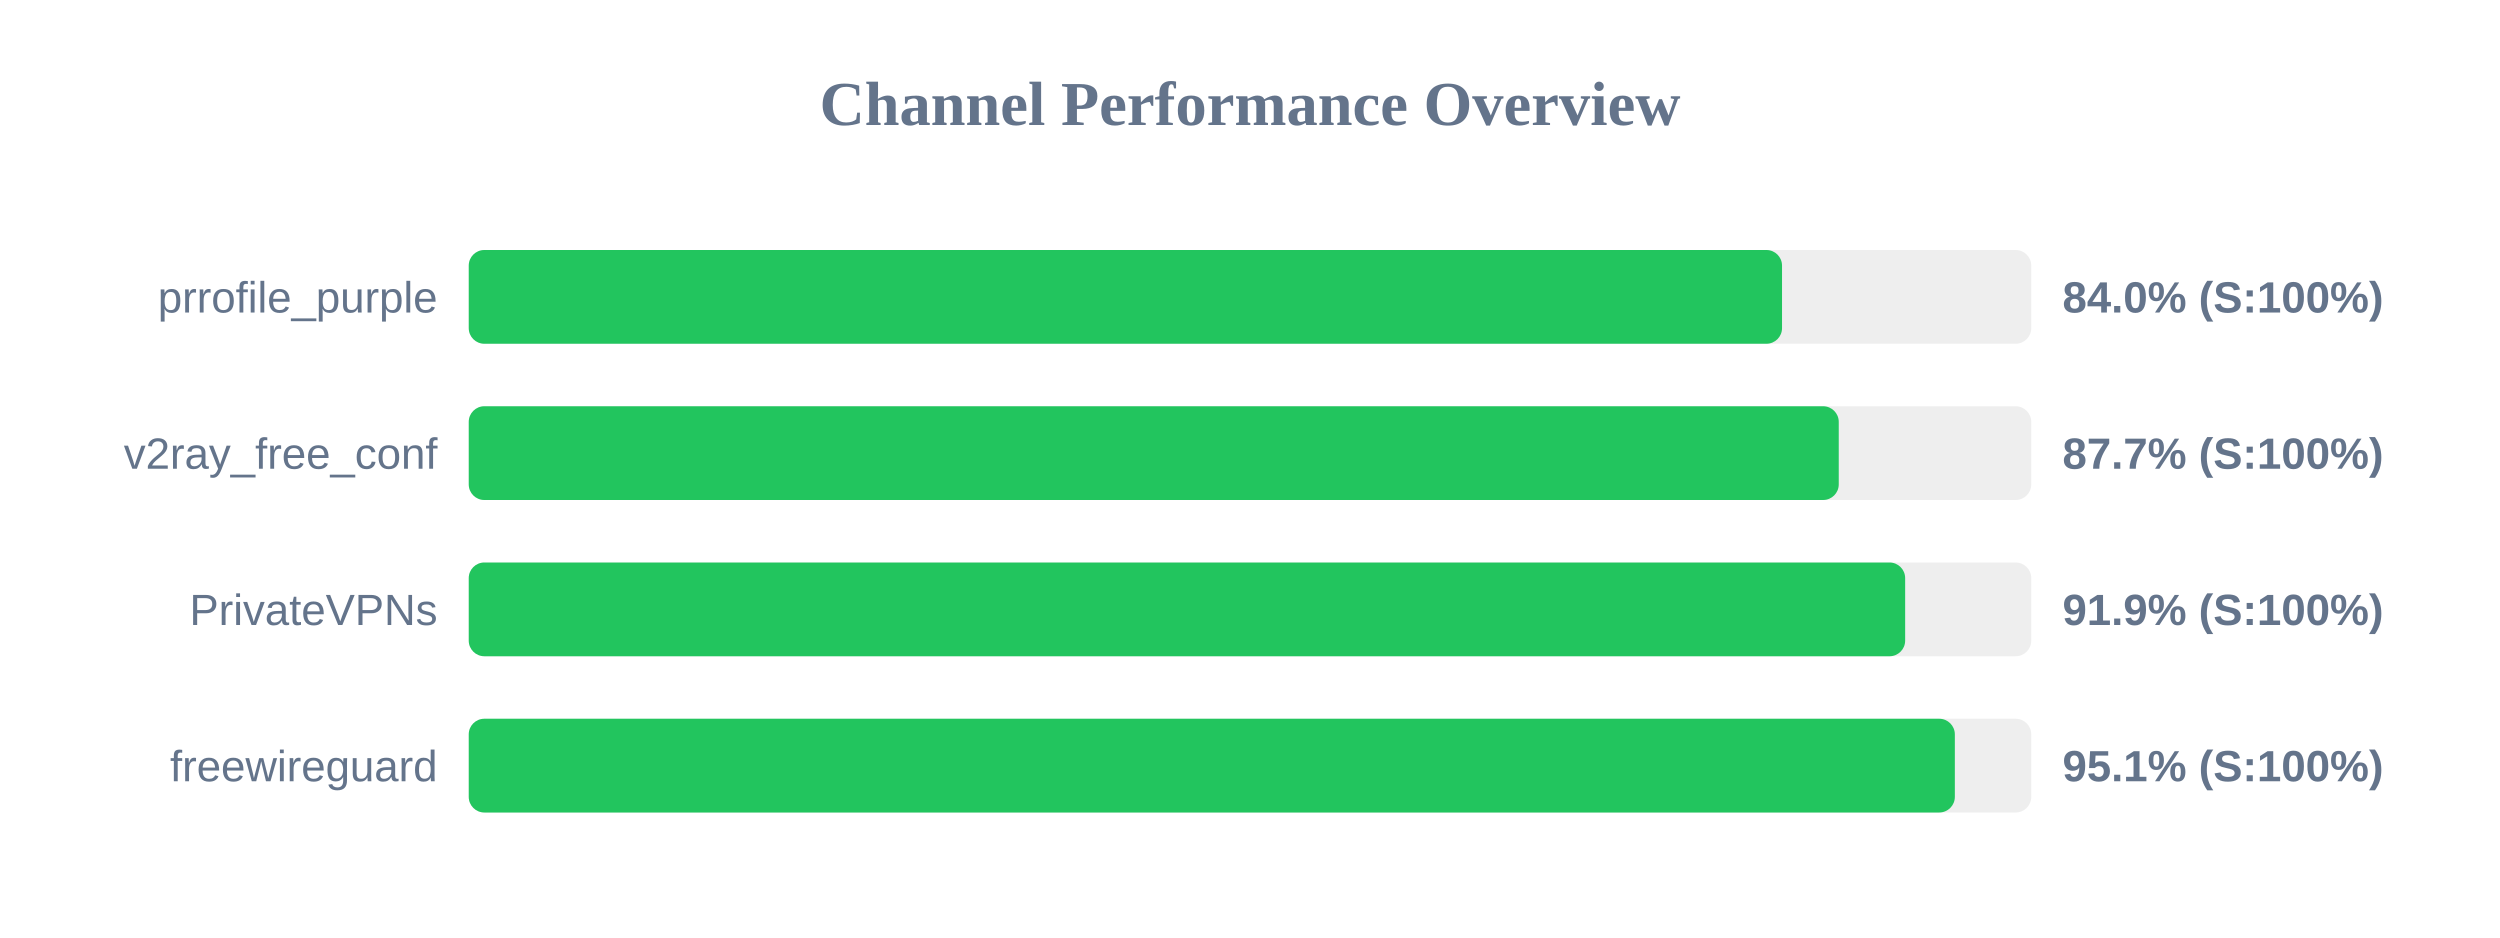
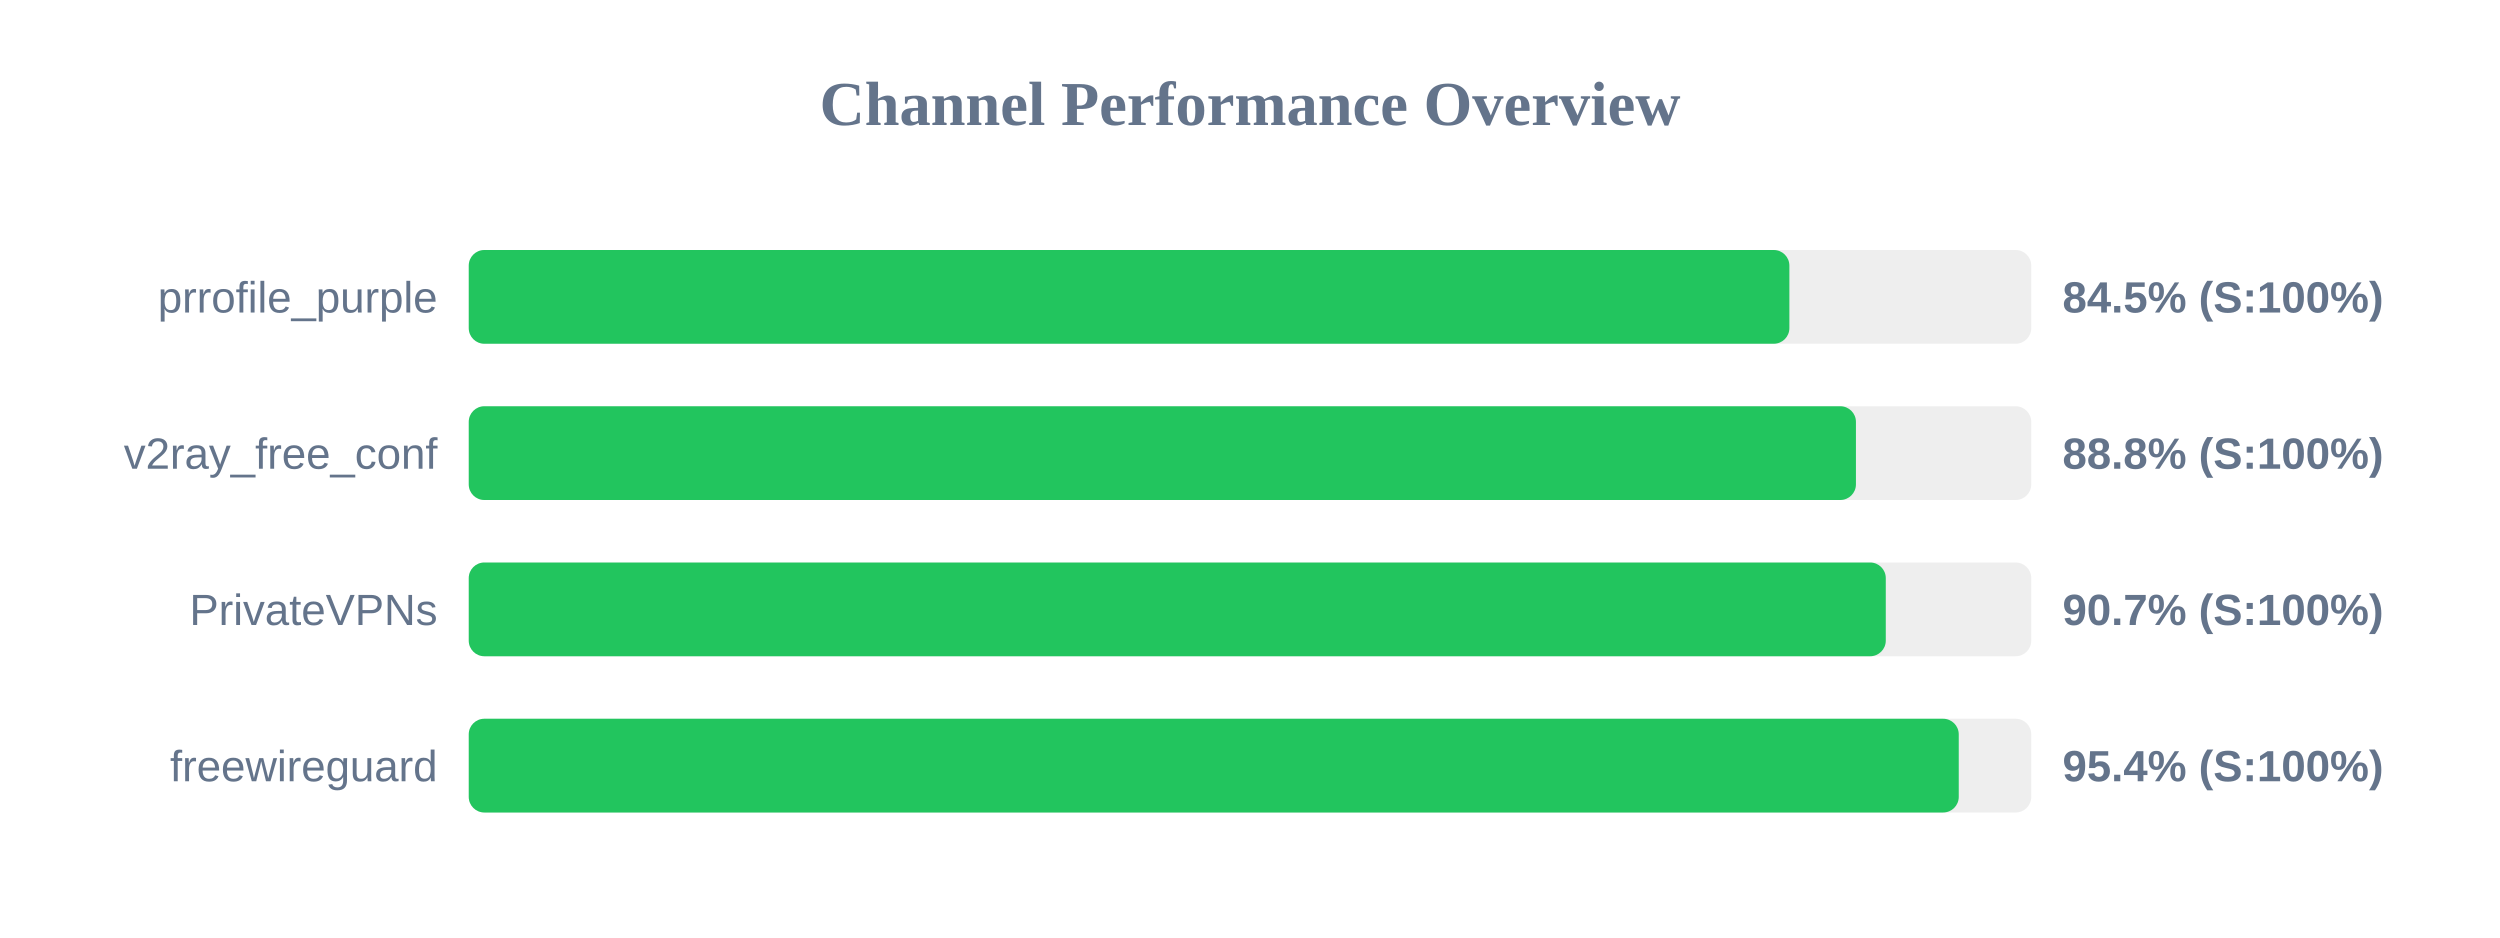
<svg xmlns="http://www.w3.org/2000/svg" width="800" height="300" version="1.1">
  <style>
        .row { font: 14px Arial; fill: #64748b; }
        .score { font: bold 14px Arial; fill: #64748b; }
    </style>
  <text x="400" y="40" text-anchor="middle" font-size="20px" font-weight="bold" fill="#64748b">Channel Performance Overview</text>
  <rect x="150" y="80" width="500" height="30" fill="#eee" rx="5" />
-   <rect x="150" y="80" width="420.25" height="30" fill="#22c55e" rx="5" />
+   <rect x="150" y="80" width="422.6" height="30" fill="#22c55e" rx="5" />
  <text x="140" y="100" text-anchor="end" class="row">prrofile_purple</text>
-   <text x="660" y="100" text-anchor="start" class="score">84.0% (S:100%)</text>
+   <text x="660" y="100" text-anchor="start" class="score">84.5% (S:100%)</text>
  <rect x="150" y="130" width="500" height="30" fill="#eee" rx="5" />
-   <rect x="150" y="130" width="438.4" height="30" fill="#22c55e" rx="5" />
+   <rect x="150" y="130" width="443.9" height="30" fill="#22c55e" rx="5" />
  <text x="140" y="150" text-anchor="end" class="row">v2ray_free_conf</text>
-   <text x="660" y="150" text-anchor="start" class="score">87.7% (S:100%)</text>
+   <text x="660" y="150" text-anchor="start" class="score">88.8% (S:100%)</text>
  <rect x="150" y="180" width="500" height="30" fill="#eee" rx="5" />
-   <rect x="150" y="180" width="459.65" height="30" fill="#22c55e" rx="5" />
+   <rect x="150" y="180" width="453.45" height="30" fill="#22c55e" rx="5" />
  <text x="140" y="200" text-anchor="end" class="row">PrivateVPNs</text>
-   <text x="660" y="200" text-anchor="start" class="score">91.9% (S:100%)</text>
+   <text x="660" y="200" text-anchor="start" class="score">90.7% (S:100%)</text>
  <rect x="150" y="230" width="500" height="30" fill="#eee" rx="5" />
-   <rect x="150" y="230" width="475.55" height="30" fill="#22c55e" rx="5" />
+   <rect x="150" y="230" width="476.8" height="30" fill="#22c55e" rx="5" />
  <text x="140" y="250" text-anchor="end" class="row">freewireguard</text>
-   <text x="660" y="250" text-anchor="start" class="score">95.1% (S:100%)</text>
+   <text x="660" y="250" text-anchor="start" class="score">95.4% (S:100%)</text>
</svg>
